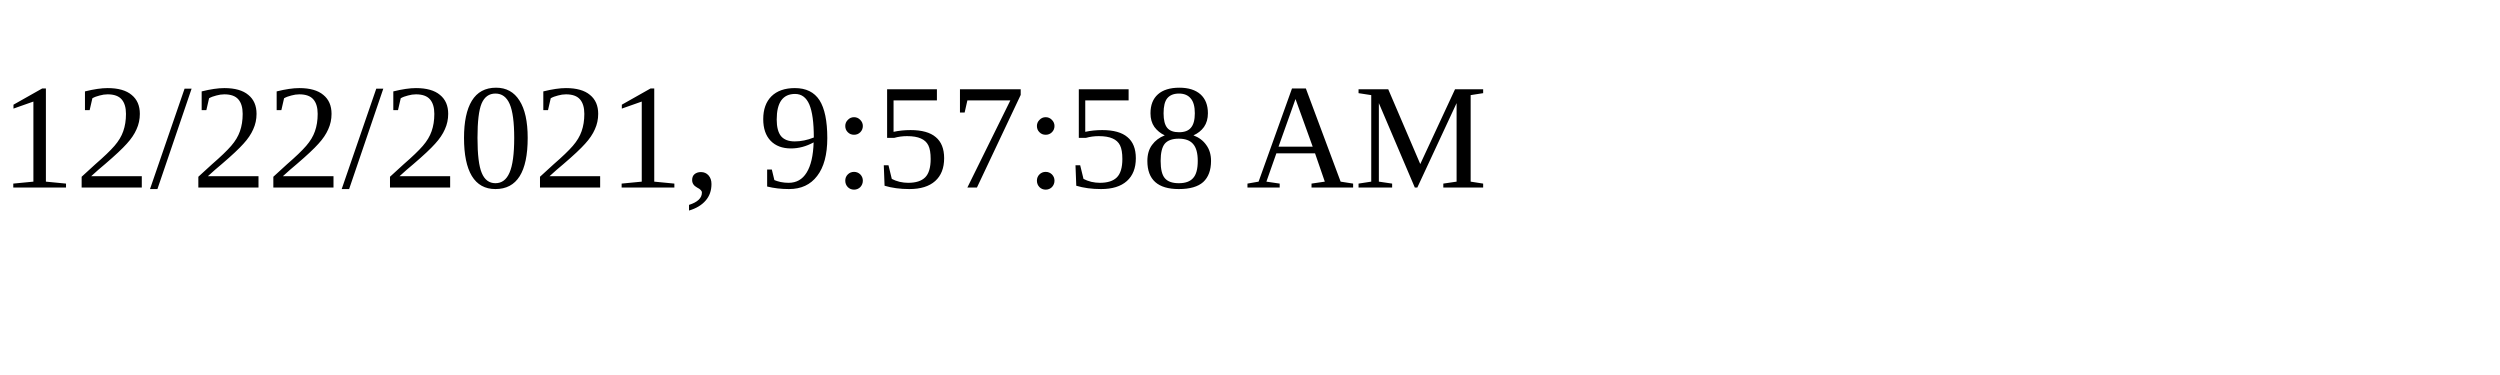
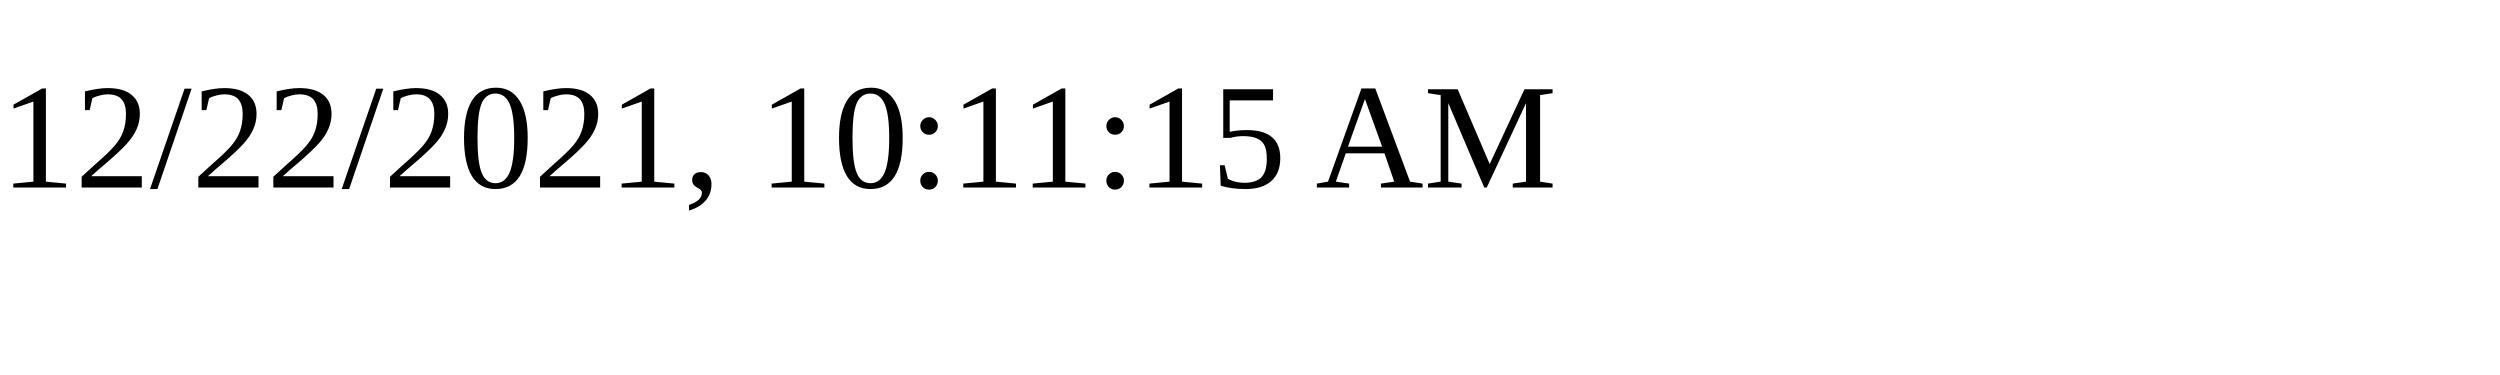
<svg xmlns="http://www.w3.org/2000/svg" height="30" width="200">
-   <text x="0" y="15">12/22/2021, 9:57:58 AM</text>
+   <text x="0" y="15">12/22/2021, 10:11:15 AM</text>
</svg>
